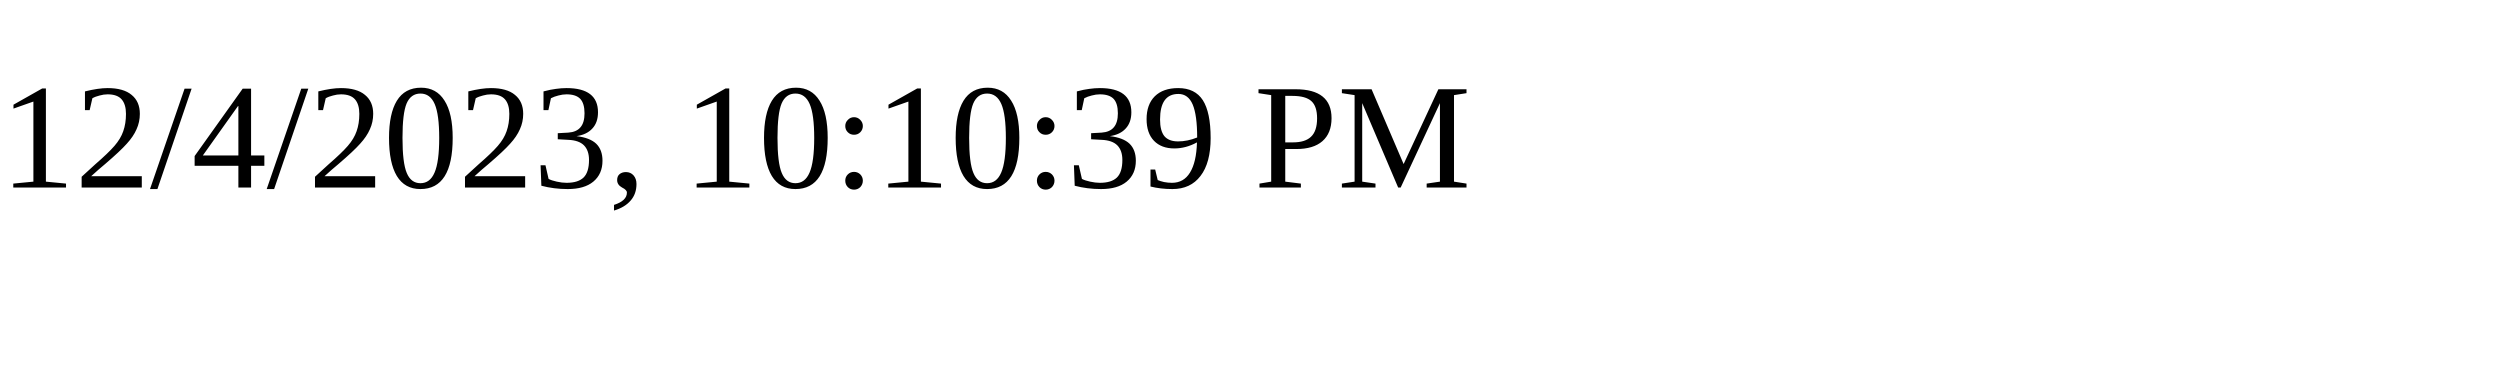
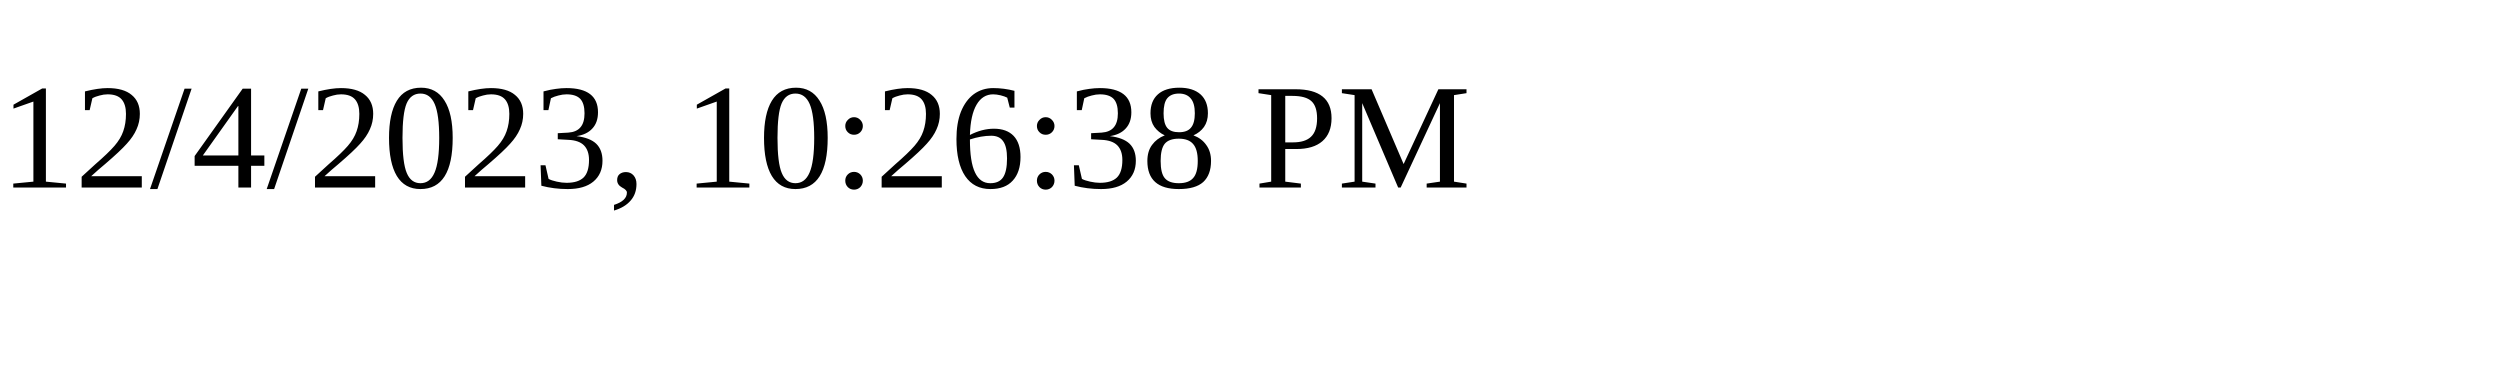
<svg xmlns="http://www.w3.org/2000/svg" height="30" width="200">
-   <text x="0" y="15">12/4/2023, 10:10:39 PM</text>
+   <text x="0" y="15">12/4/2023, 10:26:38 PM</text>
</svg>
